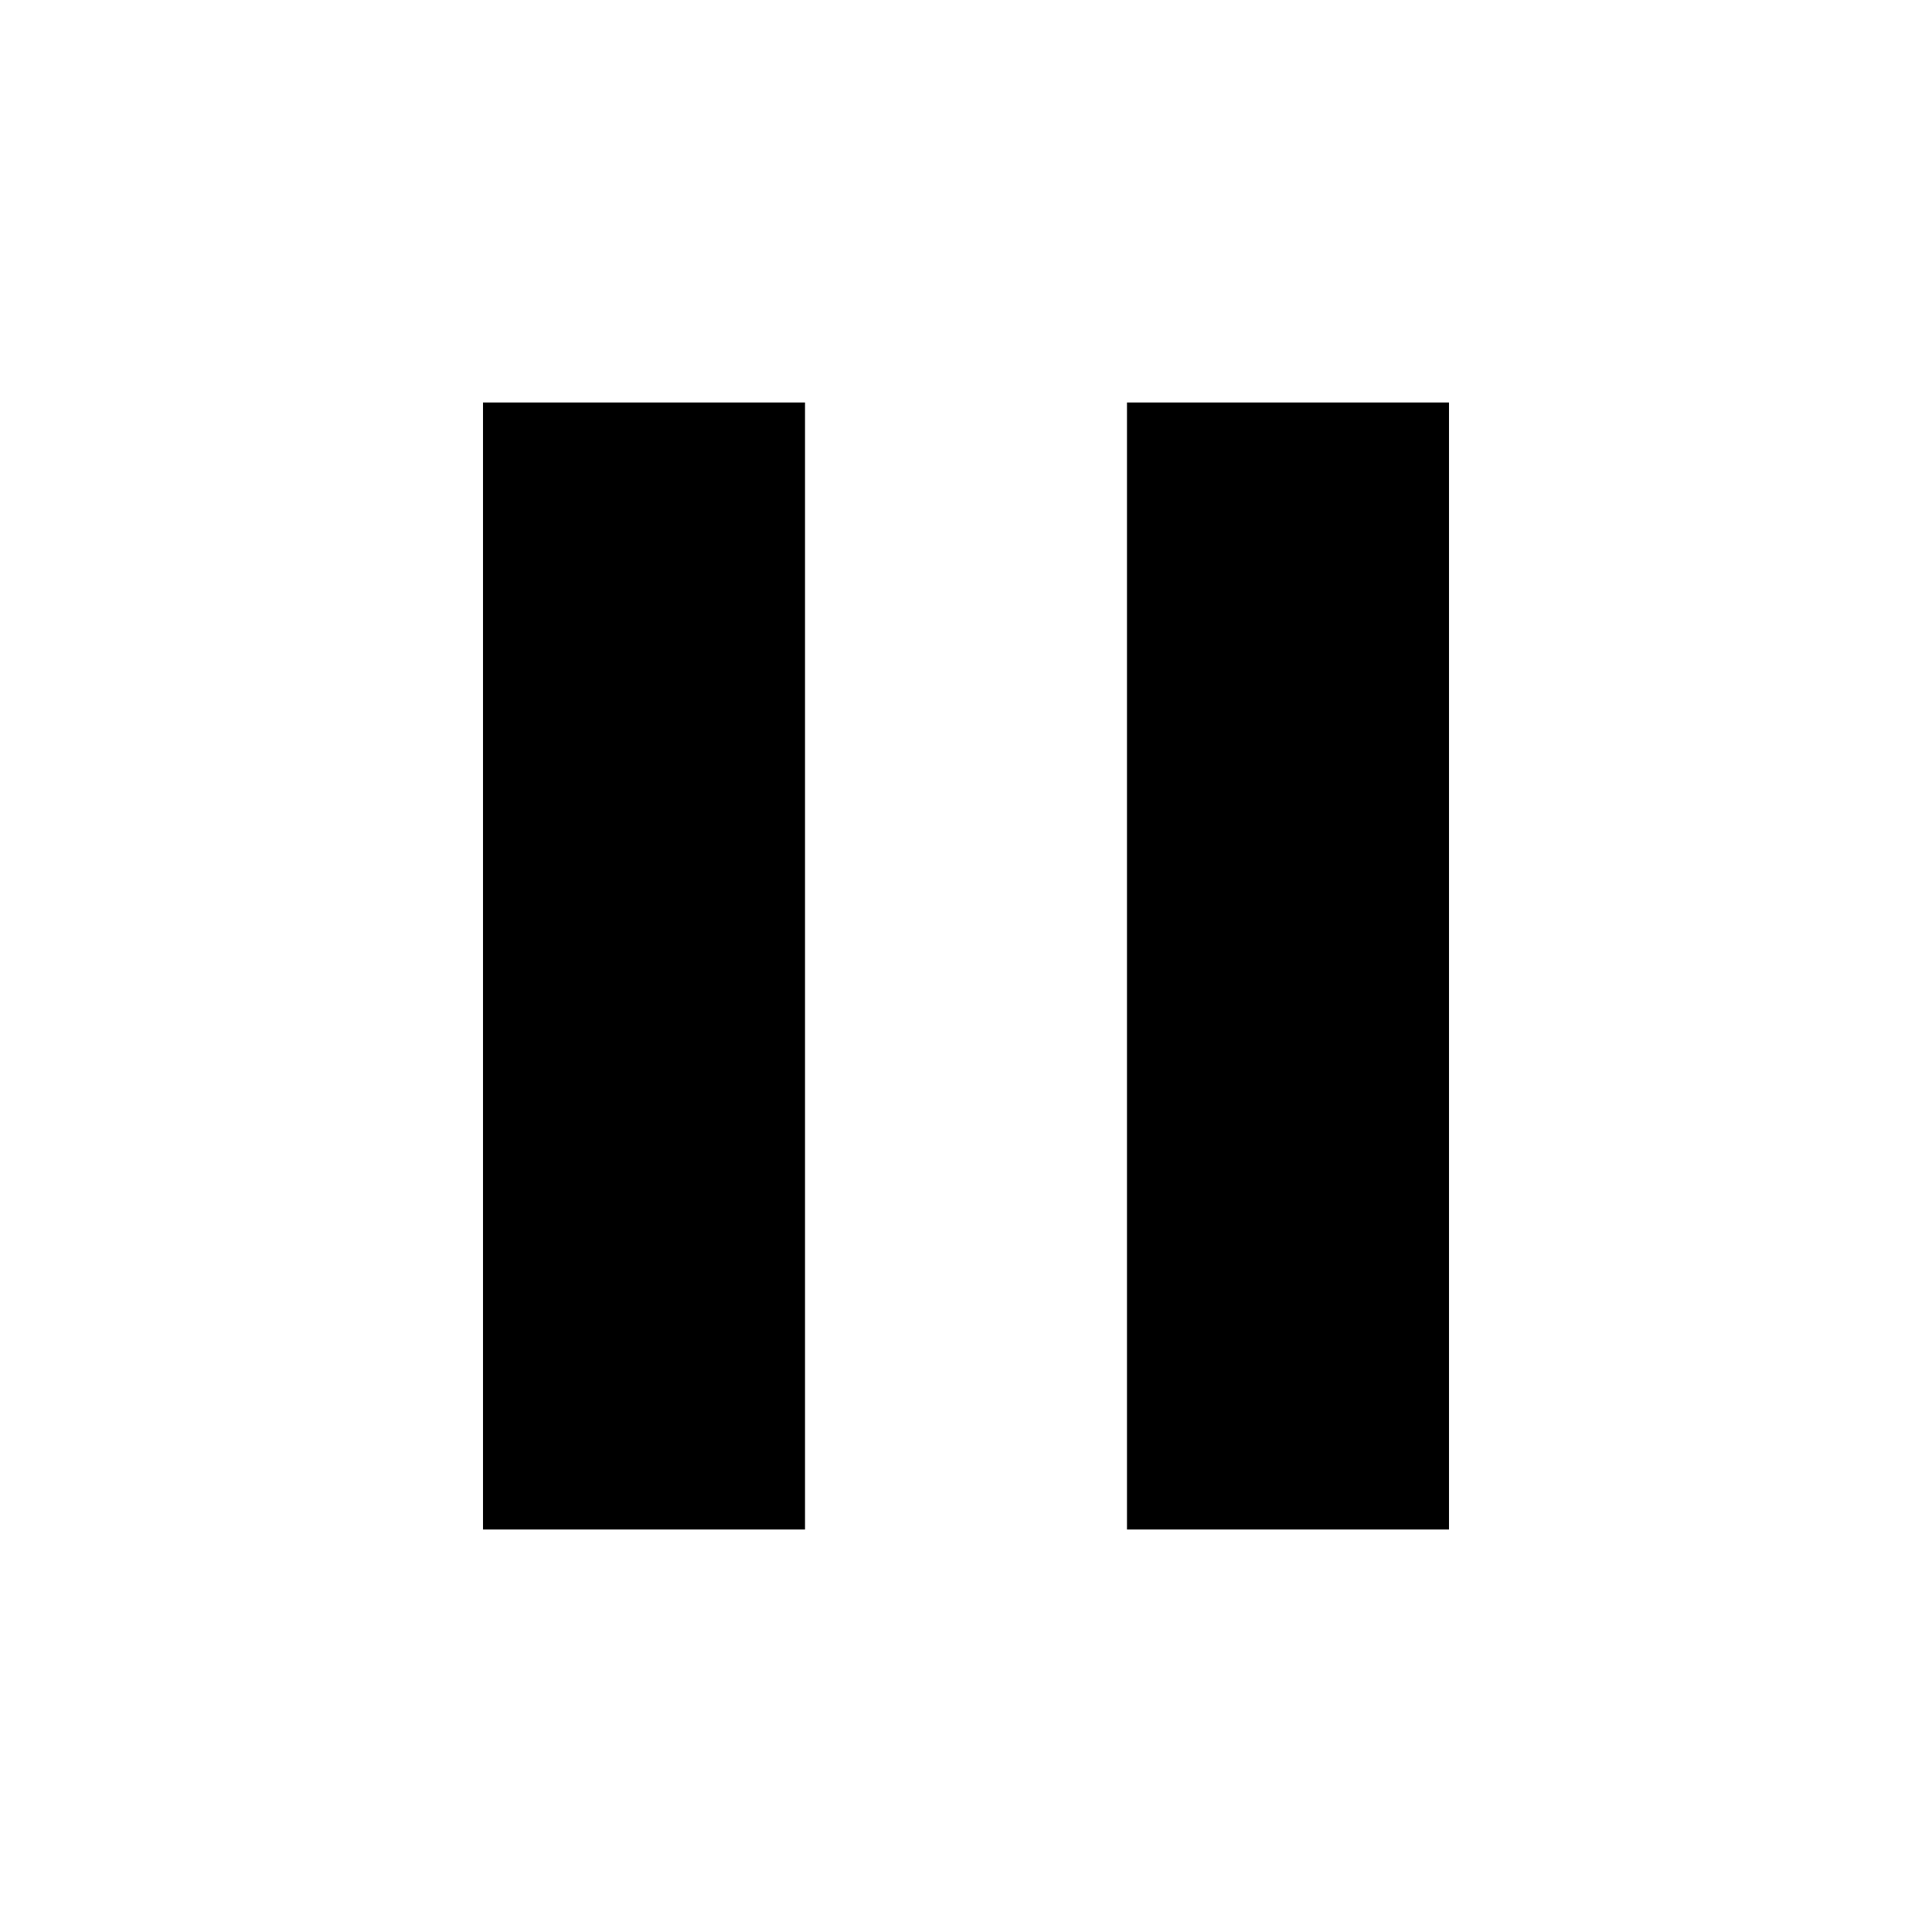
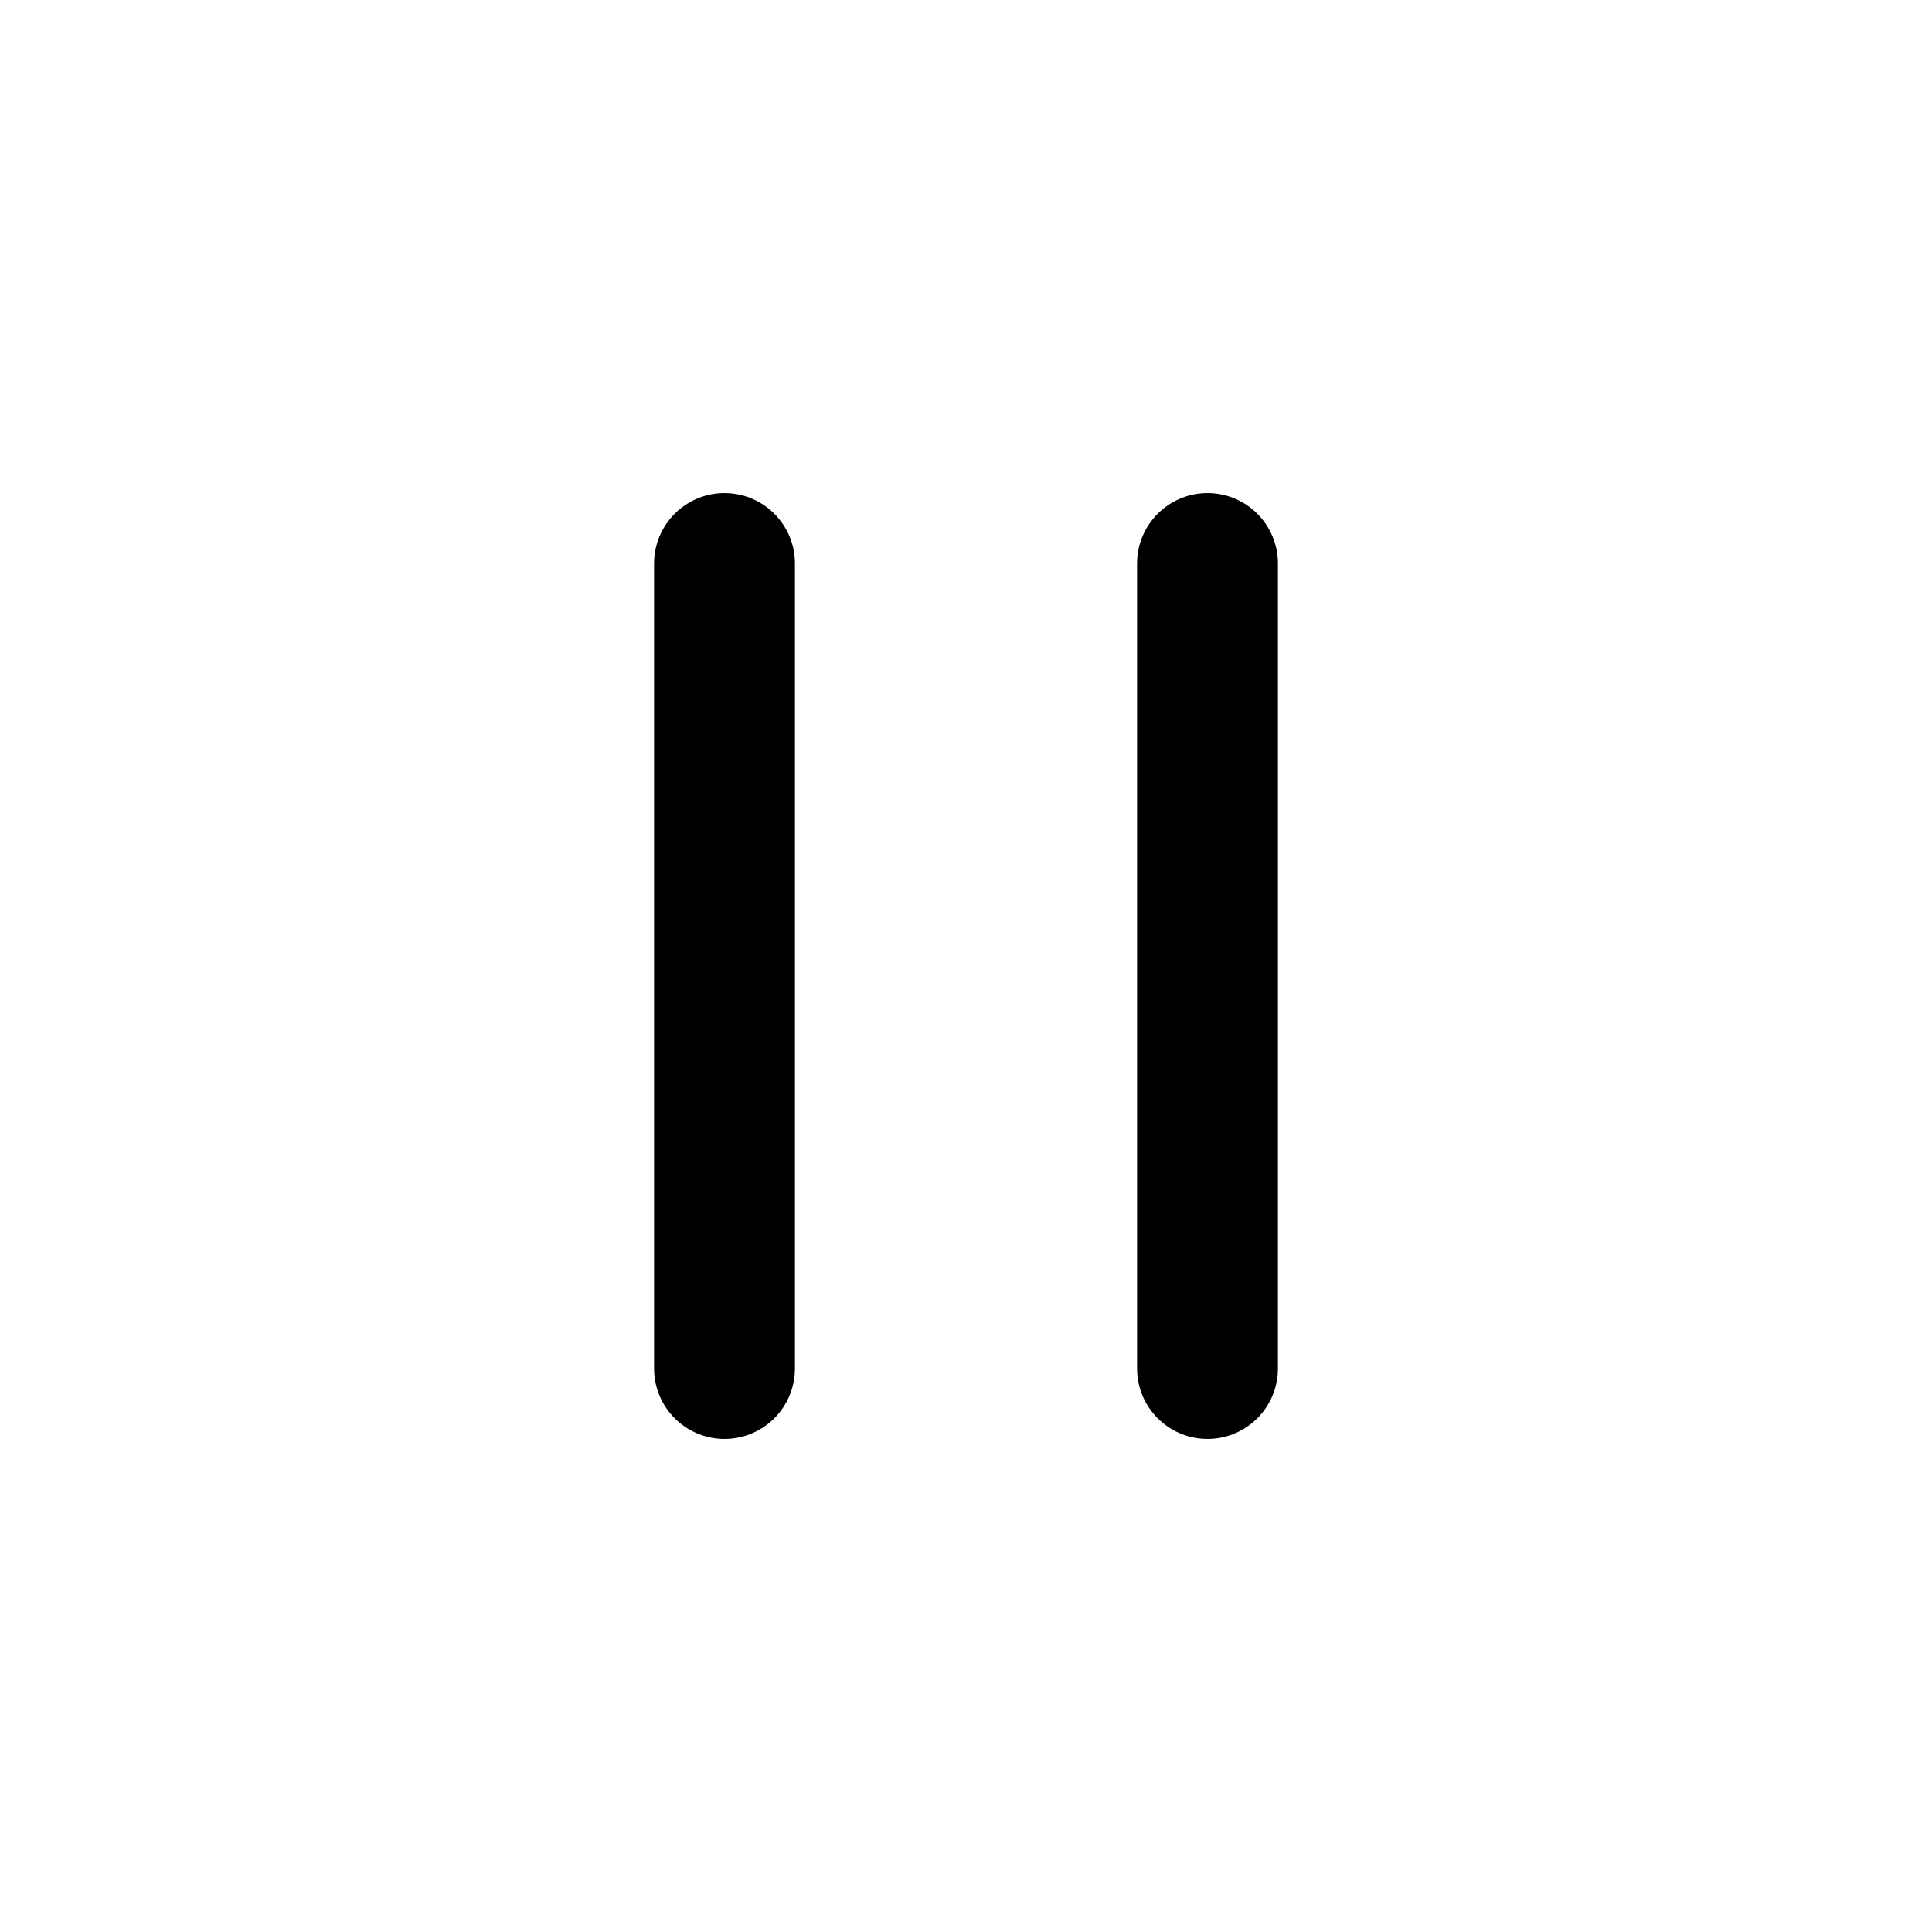
<svg xmlns="http://www.w3.org/2000/svg" height="24" viewBox="0 0 24 24" width="24">
-   <path d="M0 0h24v24H0V0z" fill="none" />
-   <path d="M6 19h4V5H6v14zm8-14v14h4V5h-4z" />
+   <path d="M9 7v10M15 7v10" fill="none" stroke="currentColor" stroke-linecap="round" stroke-width="1.75" />
</svg>
